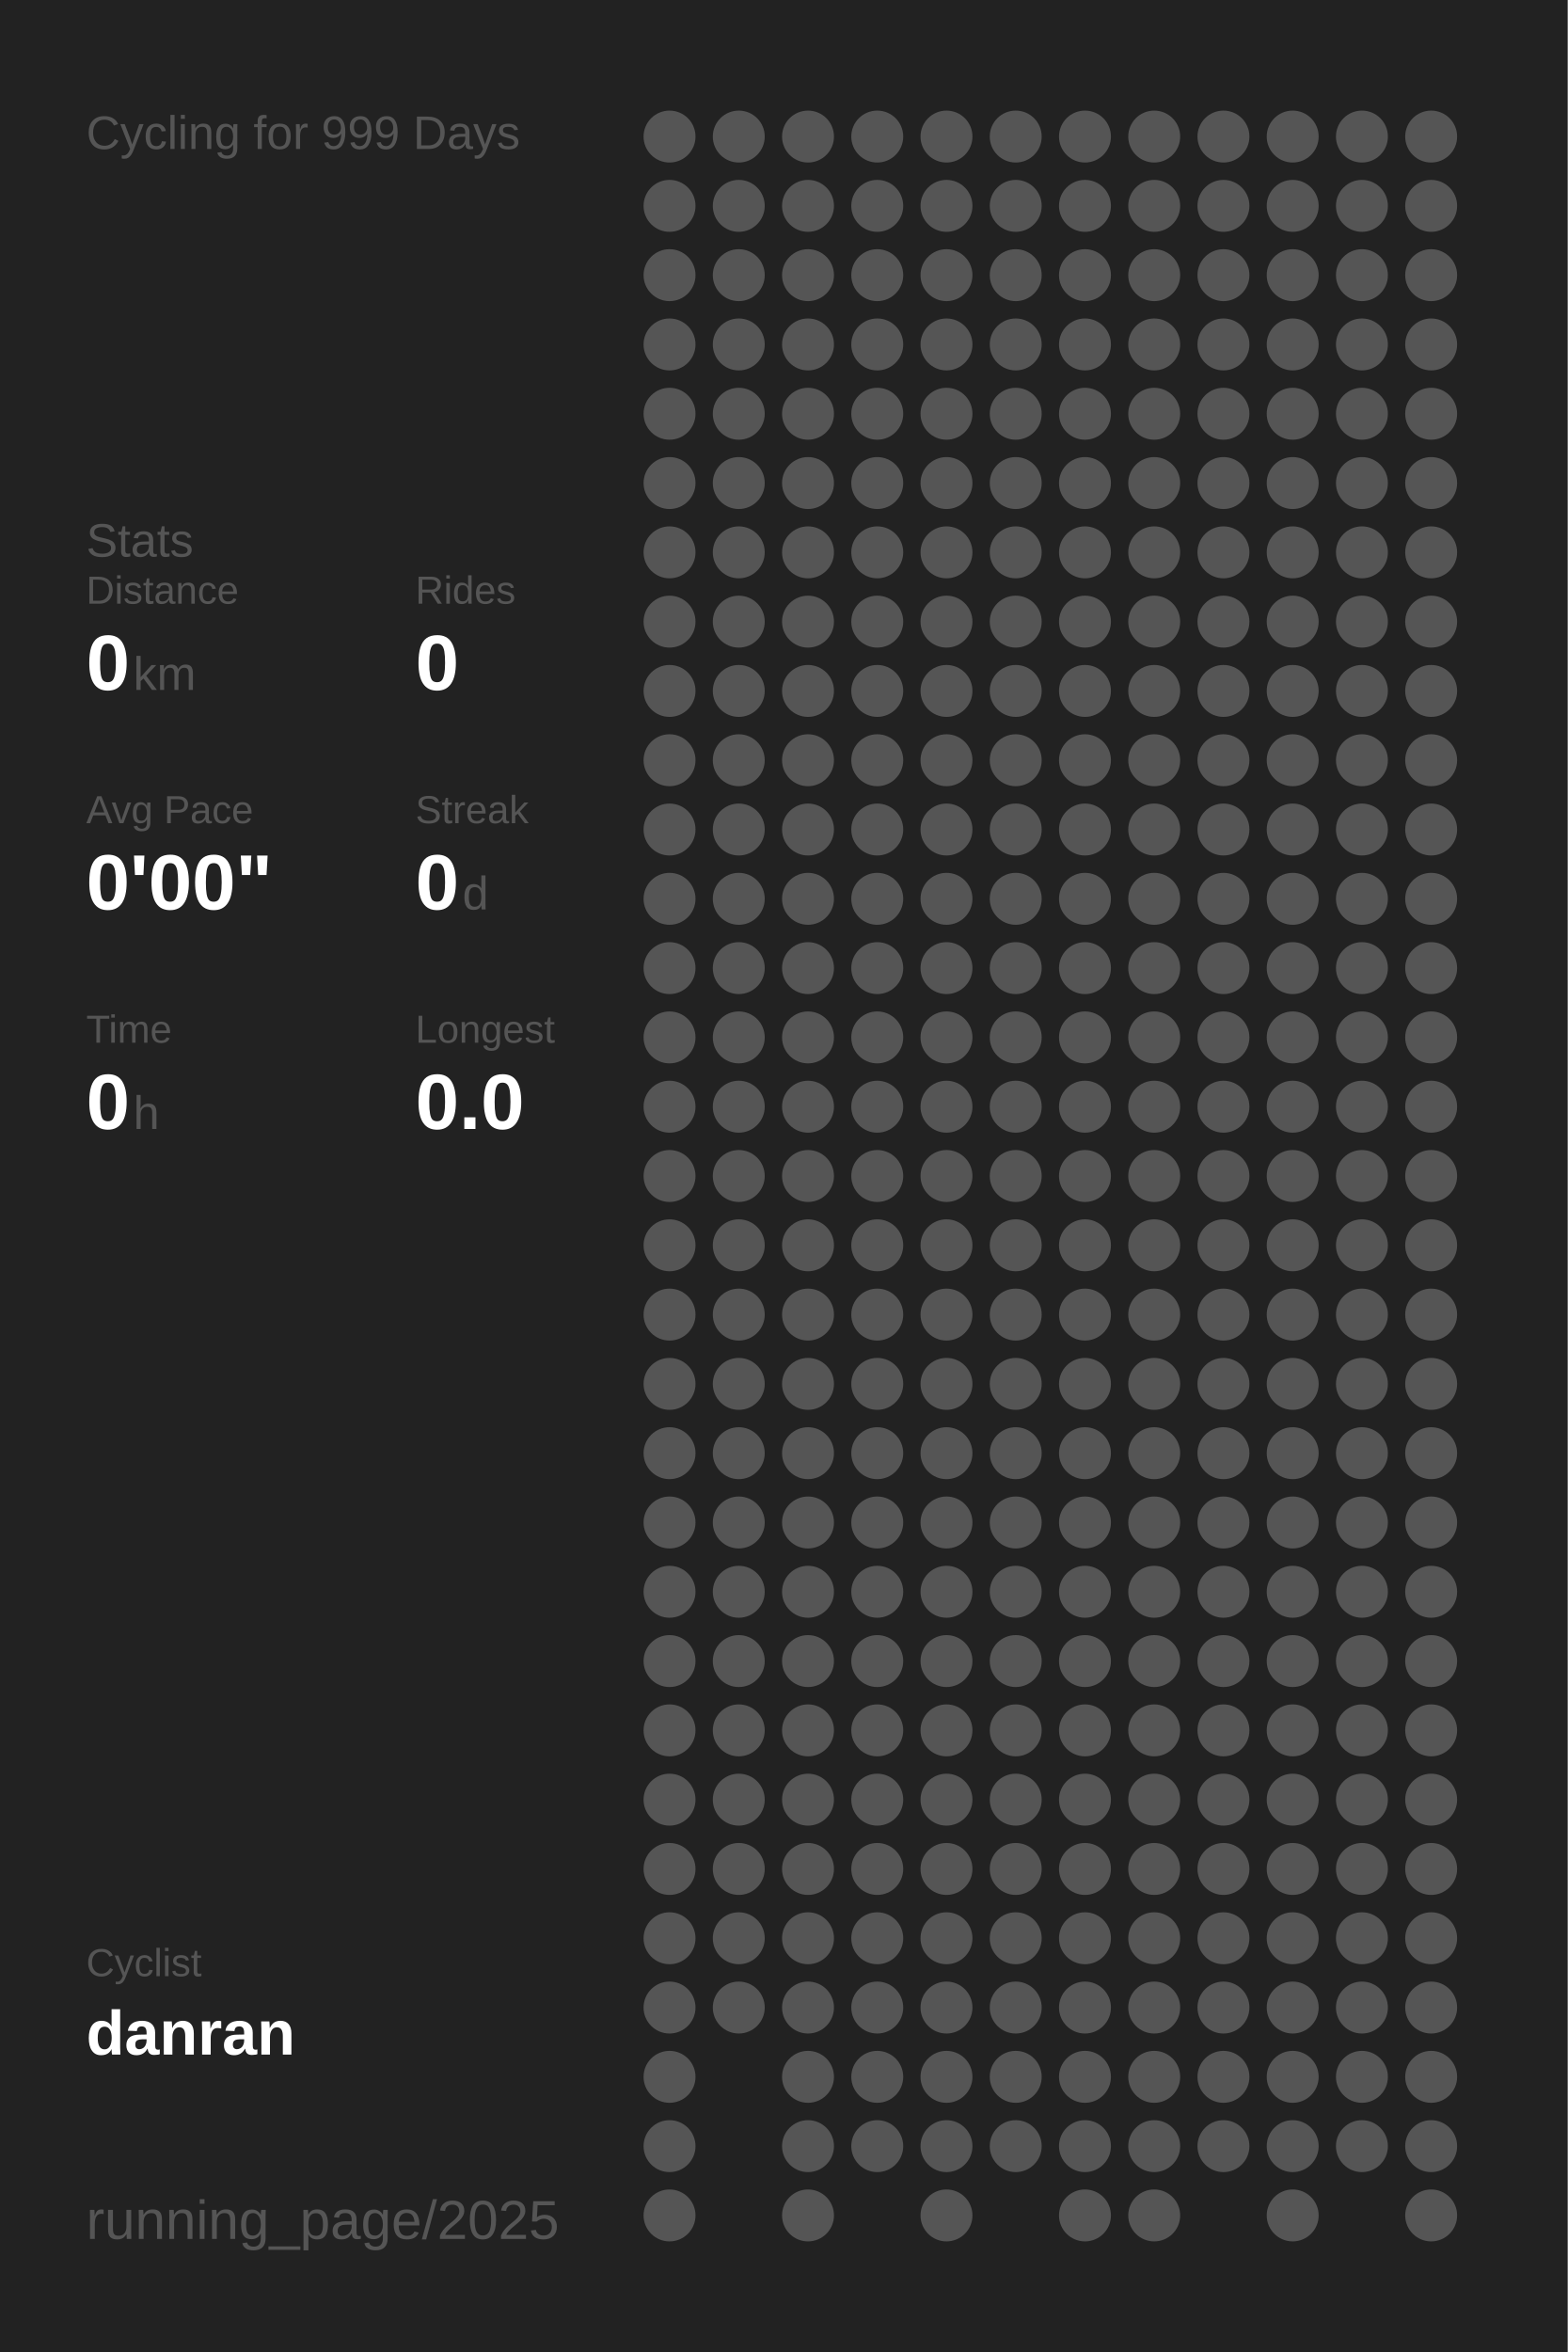
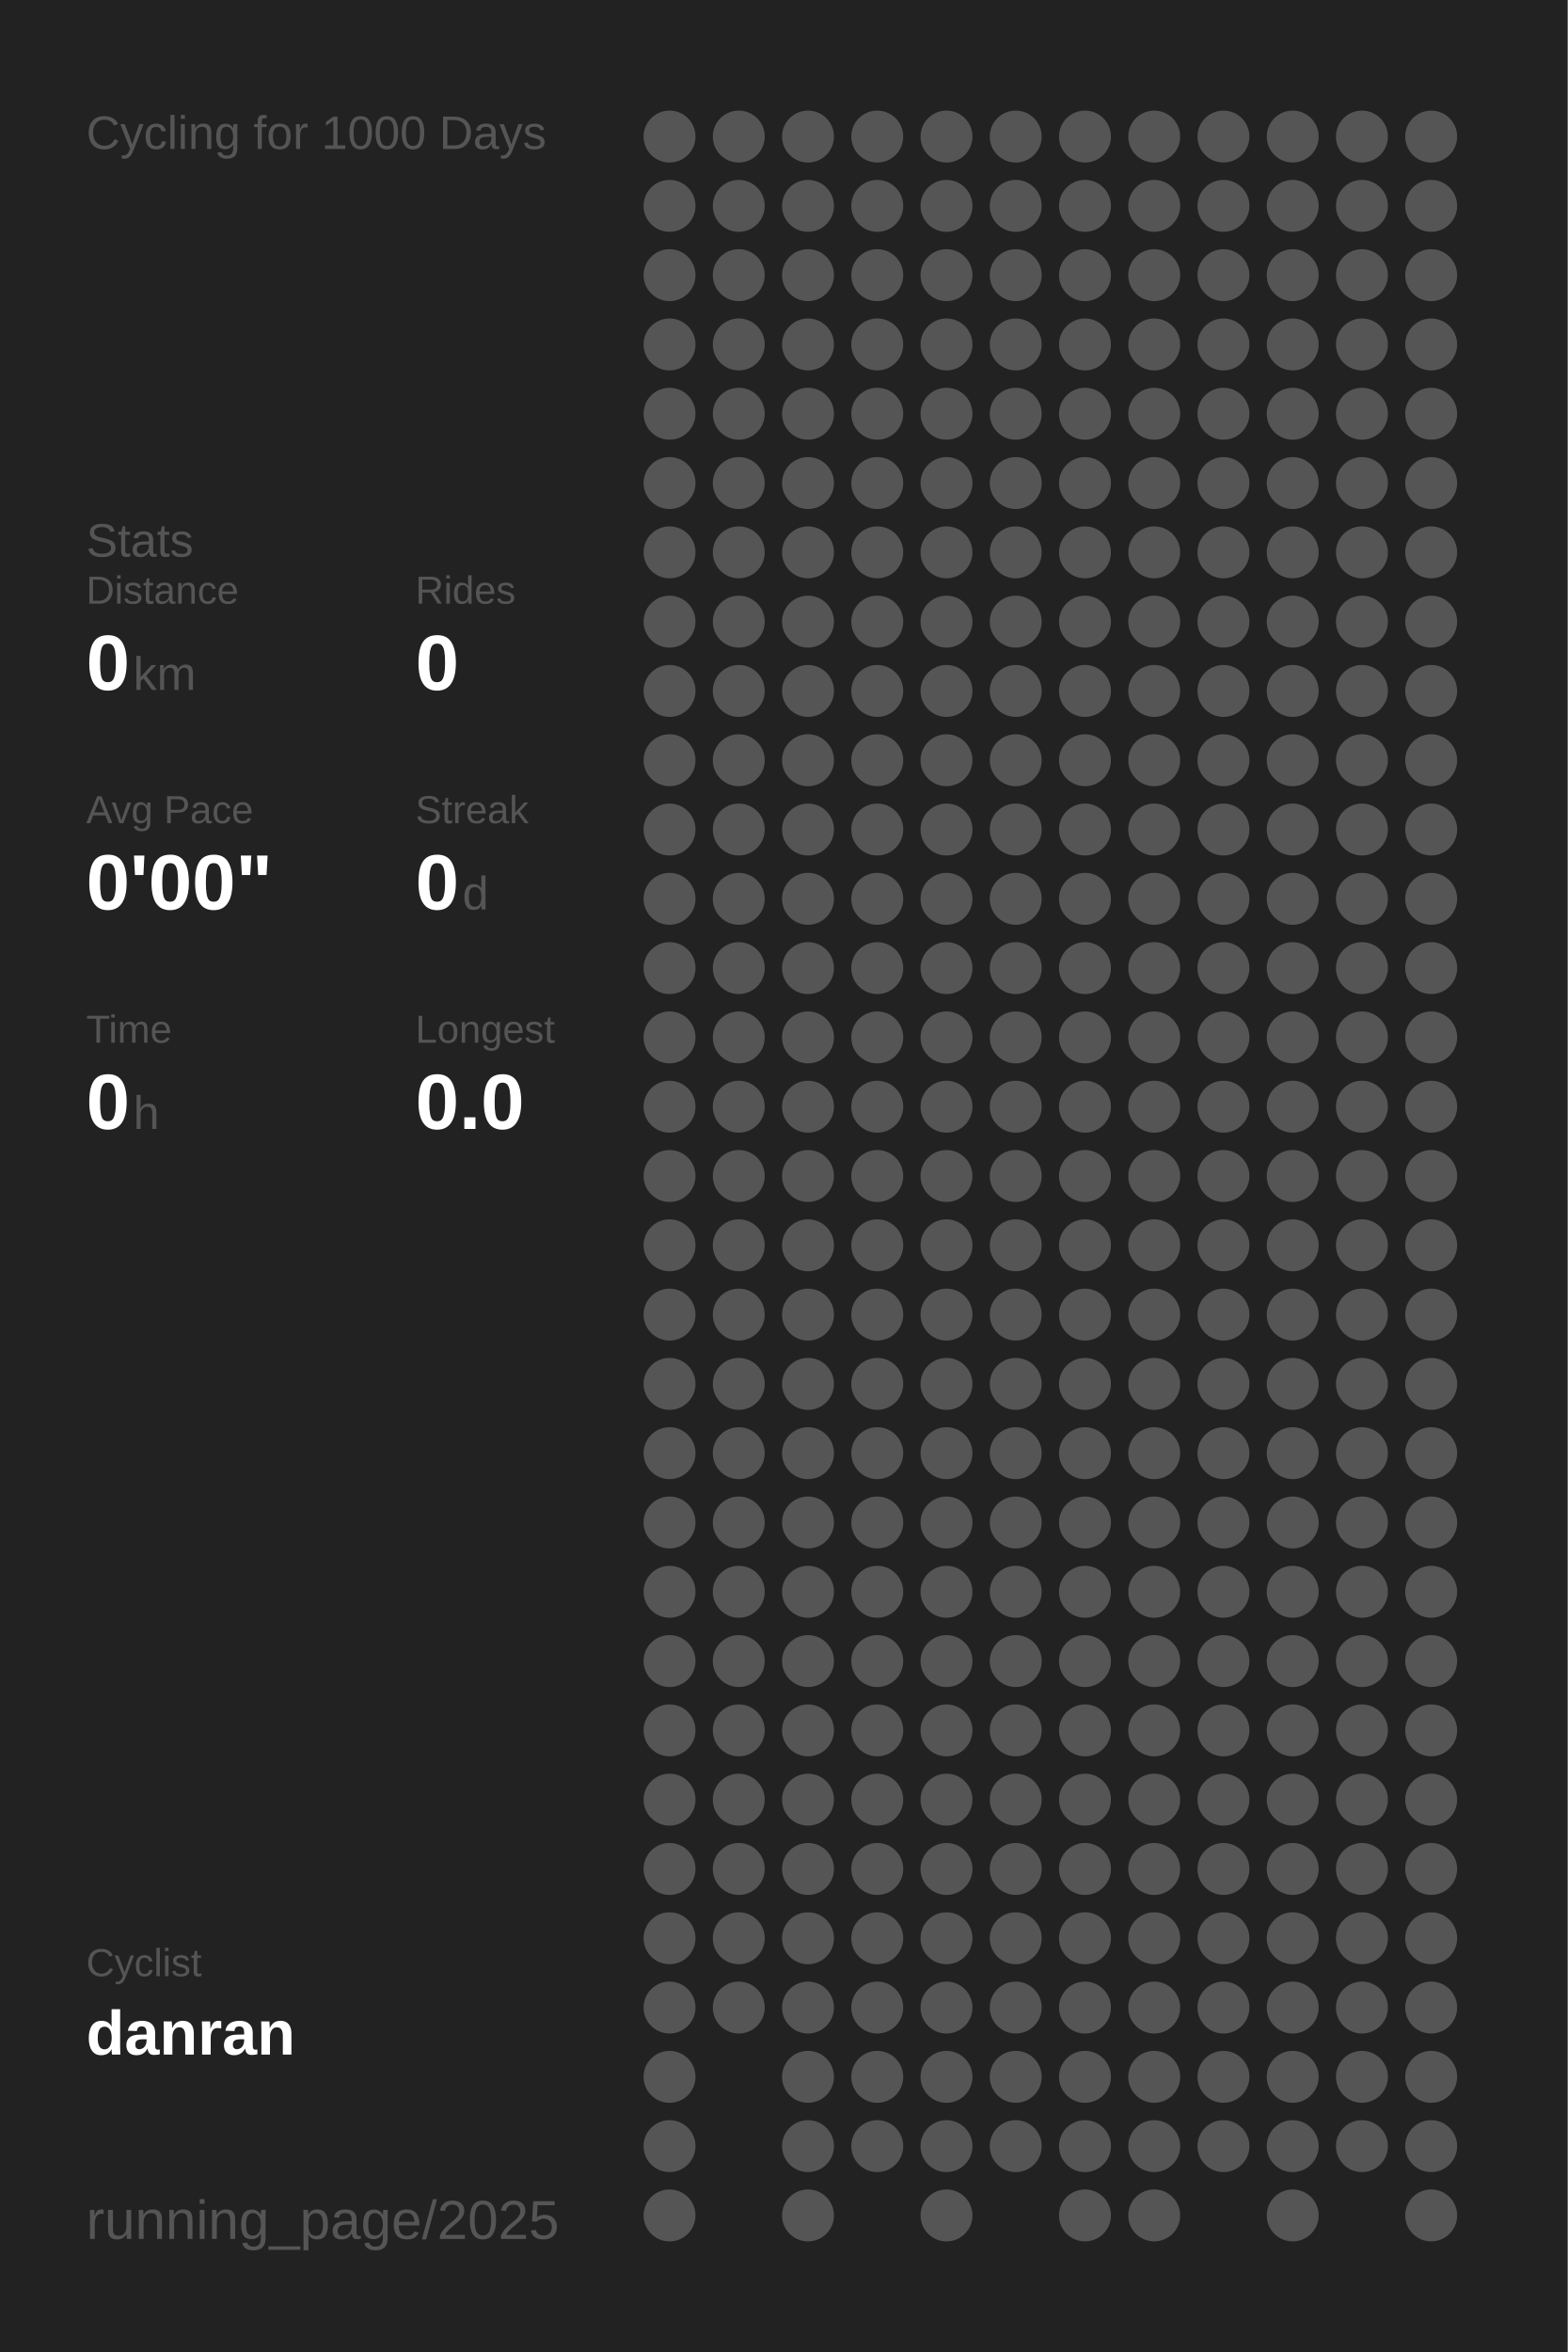
<svg xmlns="http://www.w3.org/2000/svg" baseProfile="full" height="300mm" version="1.1" viewBox="0,0,200,300" width="200mm">
  <defs />
  <rect fill="#222222" height="300" width="200" x="0" y="0" />
-   <text fill="#555555" style="font-size:6px; font-family:Arial;" x="11" y="19">Cycling for 999 Days</text>
+   <text fill="#555555" style="font-size:6px; font-family:Arial;" x="11" y="19">Cycling for 1000 Days</text>
  <text fill="#555555" style="font-size:6px; font-family:Arial;" x="11" y="71">Stats</text>
  <text fill="#555555" style="font-size:5px; font-family:Arial;" x="11" y="77">Distance</text>
  <text fill="#FFFFFF" style="font-size:10px; font-family:Arial; font-weight:bold;" x="11" y="88">0</text>
  <text fill="#555555" style="font-size:6px; font-family:Arial;" x="17" y="88">km</text>
  <text fill="#555555" style="font-size:5px; font-family:Arial;" x="53" y="77">Rides</text>
  <text fill="#FFFFFF" style="font-size:10px; font-family:Arial; font-weight:bold;" x="53" y="88">0</text>
  <text fill="#555555" style="font-size:5px; font-family:Arial;" x="11" y="105">Avg Pace</text>
  <text fill="#FFFFFF" style="font-size:10px; font-family:Arial; font-weight:bold;" x="11" y="116">0'00"</text>
  <text fill="#555555" style="font-size:5px; font-family:Arial;" x="53" y="105">Streak</text>
  <text fill="#FFFFFF" style="font-size:10px; font-family:Arial; font-weight:bold;" x="53" y="116">0</text>
  <text fill="#555555" style="font-size:6px; font-family:Arial;" x="59" y="116">d</text>
  <text fill="#555555" style="font-size:5px; font-family:Arial;" x="11" y="133">Time</text>
  <text fill="#FFFFFF" style="font-size:10px; font-family:Arial; font-weight:bold;" x="11" y="144">0</text>
  <text fill="#555555" style="font-size:6px; font-family:Arial;" x="17" y="144">h</text>
  <text fill="#555555" style="font-size:5px; font-family:Arial;" x="53" y="133">Longest</text>
  <text fill="#FFFFFF" style="font-size:10px; font-family:Arial; font-weight:bold;" x="53" y="144">0.0</text>
  <text fill="#555555" style="font-size:5px; font-family:Arial;" x="11" y="252.065">Cyclist</text>
  <text fill="#FFFFFF" style="font-size:8px; font-family:Arial; font-weight:bold;" x="11" y="262.065">danran</text>
  <text fill="#555555" style="font-size:7px; font-family:Arial;" x="11" y="285.581">running_page/2025</text>
  <circle cx="85.417" cy="17.419" fill="#555555" r="3.312" />
  <circle cx="85.417" cy="26.258" fill="#555555" r="3.312" />
  <circle cx="85.417" cy="35.097" fill="#555555" r="3.312" />
  <circle cx="85.417" cy="43.935" fill="#555555" r="3.312" />
  <circle cx="85.417" cy="52.774" fill="#555555" r="3.312" />
  <circle cx="85.417" cy="61.613" fill="#555555" r="3.312" />
  <circle cx="85.417" cy="70.452" fill="#555555" r="3.312" />
  <circle cx="85.417" cy="79.29" fill="#555555" r="3.312" />
  <circle cx="85.417" cy="88.129" fill="#555555" r="3.312" />
  <circle cx="85.417" cy="96.968" fill="#555555" r="3.312" />
  <circle cx="85.417" cy="105.806" fill="#555555" r="3.312" />
  <circle cx="85.417" cy="114.645" fill="#555555" r="3.312" />
  <circle cx="85.417" cy="123.484" fill="#555555" r="3.312" />
  <circle cx="85.417" cy="132.323" fill="#555555" r="3.312" />
  <circle cx="85.417" cy="141.161" fill="#555555" r="3.312" />
  <circle cx="85.417" cy="150" fill="#555555" r="3.312" />
  <circle cx="85.417" cy="158.839" fill="#555555" r="3.312" />
  <circle cx="85.417" cy="167.677" fill="#555555" r="3.312" />
  <circle cx="85.417" cy="176.516" fill="#555555" r="3.312" />
  <circle cx="85.417" cy="185.355" fill="#555555" r="3.312" />
  <circle cx="85.417" cy="194.194" fill="#555555" r="3.312" />
  <circle cx="85.417" cy="203.032" fill="#555555" r="3.312" />
  <circle cx="85.417" cy="211.871" fill="#555555" r="3.312" />
  <circle cx="85.417" cy="220.71" fill="#555555" r="3.312" />
  <circle cx="85.417" cy="229.548" fill="#555555" r="3.312" />
  <circle cx="85.417" cy="238.387" fill="#555555" r="3.312" />
  <circle cx="85.417" cy="247.226" fill="#555555" r="3.312" />
  <circle cx="85.417" cy="256.065" fill="#555555" r="3.312" />
  <circle cx="85.417" cy="264.903" fill="#555555" r="3.312" />
  <circle cx="85.417" cy="273.742" fill="#555555" r="3.312" />
  <circle cx="85.417" cy="282.581" fill="#555555" r="3.312" />
  <circle cx="94.25" cy="17.419" fill="#555555" r="3.312" />
  <circle cx="94.25" cy="26.258" fill="#555555" r="3.312" />
  <circle cx="94.25" cy="35.097" fill="#555555" r="3.312" />
  <circle cx="94.25" cy="43.935" fill="#555555" r="3.312" />
  <circle cx="94.25" cy="52.774" fill="#555555" r="3.312" />
  <circle cx="94.25" cy="61.613" fill="#555555" r="3.312" />
  <circle cx="94.25" cy="70.452" fill="#555555" r="3.312" />
  <circle cx="94.25" cy="79.29" fill="#555555" r="3.312" />
  <circle cx="94.25" cy="88.129" fill="#555555" r="3.312" />
  <circle cx="94.25" cy="96.968" fill="#555555" r="3.312" />
  <circle cx="94.25" cy="105.806" fill="#555555" r="3.312" />
  <circle cx="94.25" cy="114.645" fill="#555555" r="3.312" />
  <circle cx="94.25" cy="123.484" fill="#555555" r="3.312" />
  <circle cx="94.25" cy="132.323" fill="#555555" r="3.312" />
  <circle cx="94.25" cy="141.161" fill="#555555" r="3.312" />
  <circle cx="94.25" cy="150" fill="#555555" r="3.312" />
  <circle cx="94.25" cy="158.839" fill="#555555" r="3.312" />
  <circle cx="94.25" cy="167.677" fill="#555555" r="3.312" />
  <circle cx="94.25" cy="176.516" fill="#555555" r="3.312" />
  <circle cx="94.25" cy="185.355" fill="#555555" r="3.312" />
  <circle cx="94.25" cy="194.194" fill="#555555" r="3.312" />
  <circle cx="94.25" cy="203.032" fill="#555555" r="3.312" />
  <circle cx="94.25" cy="211.871" fill="#555555" r="3.312" />
  <circle cx="94.25" cy="220.71" fill="#555555" r="3.312" />
  <circle cx="94.25" cy="229.548" fill="#555555" r="3.312" />
  <circle cx="94.25" cy="238.387" fill="#555555" r="3.312" />
  <circle cx="94.25" cy="247.226" fill="#555555" r="3.312" />
  <circle cx="94.25" cy="256.065" fill="#555555" r="3.312" />
  <circle cx="103.083" cy="17.419" fill="#555555" r="3.312" />
  <circle cx="103.083" cy="26.258" fill="#555555" r="3.312" />
  <circle cx="103.083" cy="35.097" fill="#555555" r="3.312" />
  <circle cx="103.083" cy="43.935" fill="#555555" r="3.312" />
  <circle cx="103.083" cy="52.774" fill="#555555" r="3.312" />
  <circle cx="103.083" cy="61.613" fill="#555555" r="3.312" />
  <circle cx="103.083" cy="70.452" fill="#555555" r="3.312" />
  <circle cx="103.083" cy="79.29" fill="#555555" r="3.312" />
  <circle cx="103.083" cy="88.129" fill="#555555" r="3.312" />
  <circle cx="103.083" cy="96.968" fill="#555555" r="3.312" />
  <circle cx="103.083" cy="105.806" fill="#555555" r="3.312" />
  <circle cx="103.083" cy="114.645" fill="#555555" r="3.312" />
  <circle cx="103.083" cy="123.484" fill="#555555" r="3.312" />
  <circle cx="103.083" cy="132.323" fill="#555555" r="3.312" />
  <circle cx="103.083" cy="141.161" fill="#555555" r="3.312" />
  <circle cx="103.083" cy="150" fill="#555555" r="3.312" />
  <circle cx="103.083" cy="158.839" fill="#555555" r="3.312" />
  <circle cx="103.083" cy="167.677" fill="#555555" r="3.312" />
  <circle cx="103.083" cy="176.516" fill="#555555" r="3.312" />
  <circle cx="103.083" cy="185.355" fill="#555555" r="3.312" />
  <circle cx="103.083" cy="194.194" fill="#555555" r="3.312" />
  <circle cx="103.083" cy="203.032" fill="#555555" r="3.312" />
  <circle cx="103.083" cy="211.871" fill="#555555" r="3.312" />
  <circle cx="103.083" cy="220.71" fill="#555555" r="3.312" />
  <circle cx="103.083" cy="229.548" fill="#555555" r="3.312" />
  <circle cx="103.083" cy="238.387" fill="#555555" r="3.312" />
  <circle cx="103.083" cy="247.226" fill="#555555" r="3.312" />
  <circle cx="103.083" cy="256.065" fill="#555555" r="3.312" />
  <circle cx="103.083" cy="264.903" fill="#555555" r="3.312" />
  <circle cx="103.083" cy="273.742" fill="#555555" r="3.312" />
  <circle cx="103.083" cy="282.581" fill="#555555" r="3.312" />
  <circle cx="111.917" cy="17.419" fill="#555555" r="3.312" />
  <circle cx="111.917" cy="26.258" fill="#555555" r="3.312" />
  <circle cx="111.917" cy="35.097" fill="#555555" r="3.312" />
  <circle cx="111.917" cy="43.935" fill="#555555" r="3.312" />
  <circle cx="111.917" cy="52.774" fill="#555555" r="3.312" />
  <circle cx="111.917" cy="61.613" fill="#555555" r="3.312" />
  <circle cx="111.917" cy="70.452" fill="#555555" r="3.312" />
  <circle cx="111.917" cy="79.29" fill="#555555" r="3.312" />
  <circle cx="111.917" cy="88.129" fill="#555555" r="3.312" />
  <circle cx="111.917" cy="96.968" fill="#555555" r="3.312" />
  <circle cx="111.917" cy="105.806" fill="#555555" r="3.312" />
  <circle cx="111.917" cy="114.645" fill="#555555" r="3.312" />
  <circle cx="111.917" cy="123.484" fill="#555555" r="3.312" />
  <circle cx="111.917" cy="132.323" fill="#555555" r="3.312" />
  <circle cx="111.917" cy="141.161" fill="#555555" r="3.312" />
  <circle cx="111.917" cy="150" fill="#555555" r="3.312" />
  <circle cx="111.917" cy="158.839" fill="#555555" r="3.312" />
  <circle cx="111.917" cy="167.677" fill="#555555" r="3.312" />
  <circle cx="111.917" cy="176.516" fill="#555555" r="3.312" />
  <circle cx="111.917" cy="185.355" fill="#555555" r="3.312" />
  <circle cx="111.917" cy="194.194" fill="#555555" r="3.312" />
  <circle cx="111.917" cy="203.032" fill="#555555" r="3.312" />
  <circle cx="111.917" cy="211.871" fill="#555555" r="3.312" />
  <circle cx="111.917" cy="220.71" fill="#555555" r="3.312" />
  <circle cx="111.917" cy="229.548" fill="#555555" r="3.312" />
  <circle cx="111.917" cy="238.387" fill="#555555" r="3.312" />
  <circle cx="111.917" cy="247.226" fill="#555555" r="3.312" />
  <circle cx="111.917" cy="256.065" fill="#555555" r="3.312" />
  <circle cx="111.917" cy="264.903" fill="#555555" r="3.312" />
  <circle cx="111.917" cy="273.742" fill="#555555" r="3.312" />
  <circle cx="120.75" cy="17.419" fill="#555555" r="3.312" />
  <circle cx="120.75" cy="26.258" fill="#555555" r="3.312" />
  <circle cx="120.75" cy="35.097" fill="#555555" r="3.312" />
  <circle cx="120.75" cy="43.935" fill="#555555" r="3.312" />
  <circle cx="120.75" cy="52.774" fill="#555555" r="3.312" />
  <circle cx="120.75" cy="61.613" fill="#555555" r="3.312" />
  <circle cx="120.75" cy="70.452" fill="#555555" r="3.312" />
  <circle cx="120.75" cy="79.29" fill="#555555" r="3.312" />
  <circle cx="120.75" cy="88.129" fill="#555555" r="3.312" />
  <circle cx="120.75" cy="96.968" fill="#555555" r="3.312" />
  <circle cx="120.75" cy="105.806" fill="#555555" r="3.312" />
  <circle cx="120.75" cy="114.645" fill="#555555" r="3.312" />
  <circle cx="120.75" cy="123.484" fill="#555555" r="3.312" />
  <circle cx="120.75" cy="132.323" fill="#555555" r="3.312" />
  <circle cx="120.75" cy="141.161" fill="#555555" r="3.312" />
  <circle cx="120.75" cy="150" fill="#555555" r="3.312" />
  <circle cx="120.75" cy="158.839" fill="#555555" r="3.312" />
  <circle cx="120.75" cy="167.677" fill="#555555" r="3.312" />
  <circle cx="120.75" cy="176.516" fill="#555555" r="3.312" />
  <circle cx="120.75" cy="185.355" fill="#555555" r="3.312" />
  <circle cx="120.75" cy="194.194" fill="#555555" r="3.312" />
  <circle cx="120.75" cy="203.032" fill="#555555" r="3.312" />
  <circle cx="120.75" cy="211.871" fill="#555555" r="3.312" />
  <circle cx="120.75" cy="220.71" fill="#555555" r="3.312" />
  <circle cx="120.75" cy="229.548" fill="#555555" r="3.312" />
  <circle cx="120.75" cy="238.387" fill="#555555" r="3.312" />
  <circle cx="120.75" cy="247.226" fill="#555555" r="3.312" />
  <circle cx="120.75" cy="256.065" fill="#555555" r="3.312" />
  <circle cx="120.75" cy="264.903" fill="#555555" r="3.312" />
  <circle cx="120.75" cy="273.742" fill="#555555" r="3.312" />
  <circle cx="120.75" cy="282.581" fill="#555555" r="3.312" />
  <circle cx="129.583" cy="17.419" fill="#555555" r="3.312" />
  <circle cx="129.583" cy="26.258" fill="#555555" r="3.312" />
  <circle cx="129.583" cy="35.097" fill="#555555" r="3.312" />
  <circle cx="129.583" cy="43.935" fill="#555555" r="3.312" />
  <circle cx="129.583" cy="52.774" fill="#555555" r="3.312" />
  <circle cx="129.583" cy="61.613" fill="#555555" r="3.312" />
  <circle cx="129.583" cy="70.452" fill="#555555" r="3.312" />
  <circle cx="129.583" cy="79.29" fill="#555555" r="3.312" />
  <circle cx="129.583" cy="88.129" fill="#555555" r="3.312" />
  <circle cx="129.583" cy="96.968" fill="#555555" r="3.312" />
  <circle cx="129.583" cy="105.806" fill="#555555" r="3.312" />
  <circle cx="129.583" cy="114.645" fill="#555555" r="3.312" />
  <circle cx="129.583" cy="123.484" fill="#555555" r="3.312" />
  <circle cx="129.583" cy="132.323" fill="#555555" r="3.312" />
  <circle cx="129.583" cy="141.161" fill="#555555" r="3.312" />
  <circle cx="129.583" cy="150" fill="#555555" r="3.312" />
  <circle cx="129.583" cy="158.839" fill="#555555" r="3.312" />
  <circle cx="129.583" cy="167.677" fill="#555555" r="3.312" />
  <circle cx="129.583" cy="176.516" fill="#555555" r="3.312" />
  <circle cx="129.583" cy="185.355" fill="#555555" r="3.312" />
  <circle cx="129.583" cy="194.194" fill="#555555" r="3.312" />
  <circle cx="129.583" cy="203.032" fill="#555555" r="3.312" />
  <circle cx="129.583" cy="211.871" fill="#555555" r="3.312" />
  <circle cx="129.583" cy="220.71" fill="#555555" r="3.312" />
  <circle cx="129.583" cy="229.548" fill="#555555" r="3.312" />
  <circle cx="129.583" cy="238.387" fill="#555555" r="3.312" />
  <circle cx="129.583" cy="247.226" fill="#555555" r="3.312" />
  <circle cx="129.583" cy="256.065" fill="#555555" r="3.312" />
  <circle cx="129.583" cy="264.903" fill="#555555" r="3.312" />
  <circle cx="129.583" cy="273.742" fill="#555555" r="3.312" />
  <circle cx="138.417" cy="17.419" fill="#555555" r="3.312" />
  <circle cx="138.417" cy="26.258" fill="#555555" r="3.312" />
  <circle cx="138.417" cy="35.097" fill="#555555" r="3.312" />
  <circle cx="138.417" cy="43.935" fill="#555555" r="3.312" />
  <circle cx="138.417" cy="52.774" fill="#555555" r="3.312" />
  <circle cx="138.417" cy="61.613" fill="#555555" r="3.312" />
  <circle cx="138.417" cy="70.452" fill="#555555" r="3.312" />
  <circle cx="138.417" cy="79.29" fill="#555555" r="3.312" />
  <circle cx="138.417" cy="88.129" fill="#555555" r="3.312" />
  <circle cx="138.417" cy="96.968" fill="#555555" r="3.312" />
  <circle cx="138.417" cy="105.806" fill="#555555" r="3.312" />
  <circle cx="138.417" cy="114.645" fill="#555555" r="3.312" />
  <circle cx="138.417" cy="123.484" fill="#555555" r="3.312" />
  <circle cx="138.417" cy="132.323" fill="#555555" r="3.312" />
  <circle cx="138.417" cy="141.161" fill="#555555" r="3.312" />
  <circle cx="138.417" cy="150" fill="#555555" r="3.312" />
  <circle cx="138.417" cy="158.839" fill="#555555" r="3.312" />
  <circle cx="138.417" cy="167.677" fill="#555555" r="3.312" />
  <circle cx="138.417" cy="176.516" fill="#555555" r="3.312" />
  <circle cx="138.417" cy="185.355" fill="#555555" r="3.312" />
  <circle cx="138.417" cy="194.194" fill="#555555" r="3.312" />
  <circle cx="138.417" cy="203.032" fill="#555555" r="3.312" />
  <circle cx="138.417" cy="211.871" fill="#555555" r="3.312" />
  <circle cx="138.417" cy="220.71" fill="#555555" r="3.312" />
  <circle cx="138.417" cy="229.548" fill="#555555" r="3.312" />
  <circle cx="138.417" cy="238.387" fill="#555555" r="3.312" />
  <circle cx="138.417" cy="247.226" fill="#555555" r="3.312" />
  <circle cx="138.417" cy="256.065" fill="#555555" r="3.312" />
  <circle cx="138.417" cy="264.903" fill="#555555" r="3.312" />
  <circle cx="138.417" cy="273.742" fill="#555555" r="3.312" />
  <circle cx="138.417" cy="282.581" fill="#555555" r="3.312" />
  <circle cx="147.25" cy="17.419" fill="#555555" r="3.312" />
  <circle cx="147.25" cy="26.258" fill="#555555" r="3.312" />
  <circle cx="147.25" cy="35.097" fill="#555555" r="3.312" />
  <circle cx="147.25" cy="43.935" fill="#555555" r="3.312" />
  <circle cx="147.25" cy="52.774" fill="#555555" r="3.312" />
  <circle cx="147.25" cy="61.613" fill="#555555" r="3.312" />
  <circle cx="147.25" cy="70.452" fill="#555555" r="3.312" />
  <circle cx="147.25" cy="79.29" fill="#555555" r="3.312" />
  <circle cx="147.25" cy="88.129" fill="#555555" r="3.312" />
  <circle cx="147.25" cy="96.968" fill="#555555" r="3.312" />
  <circle cx="147.25" cy="105.806" fill="#555555" r="3.312" />
  <circle cx="147.25" cy="114.645" fill="#555555" r="3.312" />
  <circle cx="147.25" cy="123.484" fill="#555555" r="3.312" />
  <circle cx="147.25" cy="132.323" fill="#555555" r="3.312" />
  <circle cx="147.25" cy="141.161" fill="#555555" r="3.312" />
  <circle cx="147.25" cy="150" fill="#555555" r="3.312" />
  <circle cx="147.25" cy="158.839" fill="#555555" r="3.312" />
  <circle cx="147.25" cy="167.677" fill="#555555" r="3.312" />
  <circle cx="147.25" cy="176.516" fill="#555555" r="3.312" />
  <circle cx="147.25" cy="185.355" fill="#555555" r="3.312" />
  <circle cx="147.25" cy="194.194" fill="#555555" r="3.312" />
  <circle cx="147.25" cy="203.032" fill="#555555" r="3.312" />
  <circle cx="147.25" cy="211.871" fill="#555555" r="3.312" />
  <circle cx="147.25" cy="220.71" fill="#555555" r="3.312" />
  <circle cx="147.25" cy="229.548" fill="#555555" r="3.312" />
  <circle cx="147.25" cy="238.387" fill="#555555" r="3.312" />
  <circle cx="147.25" cy="247.226" fill="#555555" r="3.312" />
  <circle cx="147.25" cy="256.065" fill="#555555" r="3.312" />
  <circle cx="147.25" cy="264.903" fill="#555555" r="3.312" />
  <circle cx="147.25" cy="273.742" fill="#555555" r="3.312" />
  <circle cx="147.25" cy="282.581" fill="#555555" r="3.312" />
  <circle cx="156.083" cy="17.419" fill="#555555" r="3.312" />
  <circle cx="156.083" cy="26.258" fill="#555555" r="3.312" />
  <circle cx="156.083" cy="35.097" fill="#555555" r="3.312" />
  <circle cx="156.083" cy="43.935" fill="#555555" r="3.312" />
  <circle cx="156.083" cy="52.774" fill="#555555" r="3.312" />
  <circle cx="156.083" cy="61.613" fill="#555555" r="3.312" />
  <circle cx="156.083" cy="70.452" fill="#555555" r="3.312" />
  <circle cx="156.083" cy="79.29" fill="#555555" r="3.312" />
  <circle cx="156.083" cy="88.129" fill="#555555" r="3.312" />
  <circle cx="156.083" cy="96.968" fill="#555555" r="3.312" />
  <circle cx="156.083" cy="105.806" fill="#555555" r="3.312" />
  <circle cx="156.083" cy="114.645" fill="#555555" r="3.312" />
  <circle cx="156.083" cy="123.484" fill="#555555" r="3.312" />
  <circle cx="156.083" cy="132.323" fill="#555555" r="3.312" />
  <circle cx="156.083" cy="141.161" fill="#555555" r="3.312" />
  <circle cx="156.083" cy="150" fill="#555555" r="3.312" />
  <circle cx="156.083" cy="158.839" fill="#555555" r="3.312" />
  <circle cx="156.083" cy="167.677" fill="#555555" r="3.312" />
  <circle cx="156.083" cy="176.516" fill="#555555" r="3.312" />
  <circle cx="156.083" cy="185.355" fill="#555555" r="3.312" />
  <circle cx="156.083" cy="194.194" fill="#555555" r="3.312" />
  <circle cx="156.083" cy="203.032" fill="#555555" r="3.312" />
  <circle cx="156.083" cy="211.871" fill="#555555" r="3.312" />
  <circle cx="156.083" cy="220.71" fill="#555555" r="3.312" />
  <circle cx="156.083" cy="229.548" fill="#555555" r="3.312" />
  <circle cx="156.083" cy="238.387" fill="#555555" r="3.312" />
  <circle cx="156.083" cy="247.226" fill="#555555" r="3.312" />
  <circle cx="156.083" cy="256.065" fill="#555555" r="3.312" />
  <circle cx="156.083" cy="264.903" fill="#555555" r="3.312" />
  <circle cx="156.083" cy="273.742" fill="#555555" r="3.312" />
  <circle cx="164.917" cy="17.419" fill="#555555" r="3.312" />
  <circle cx="164.917" cy="26.258" fill="#555555" r="3.312" />
  <circle cx="164.917" cy="35.097" fill="#555555" r="3.312" />
  <circle cx="164.917" cy="43.935" fill="#555555" r="3.312" />
  <circle cx="164.917" cy="52.774" fill="#555555" r="3.312" />
  <circle cx="164.917" cy="61.613" fill="#555555" r="3.312" />
  <circle cx="164.917" cy="70.452" fill="#555555" r="3.312" />
  <circle cx="164.917" cy="79.29" fill="#555555" r="3.312" />
  <circle cx="164.917" cy="88.129" fill="#555555" r="3.312" />
  <circle cx="164.917" cy="96.968" fill="#555555" r="3.312" />
  <circle cx="164.917" cy="105.806" fill="#555555" r="3.312" />
  <circle cx="164.917" cy="114.645" fill="#555555" r="3.312" />
  <circle cx="164.917" cy="123.484" fill="#555555" r="3.312" />
  <circle cx="164.917" cy="132.323" fill="#555555" r="3.312" />
  <circle cx="164.917" cy="141.161" fill="#555555" r="3.312" />
  <circle cx="164.917" cy="150" fill="#555555" r="3.312" />
  <circle cx="164.917" cy="158.839" fill="#555555" r="3.312" />
  <circle cx="164.917" cy="167.677" fill="#555555" r="3.312" />
  <circle cx="164.917" cy="176.516" fill="#555555" r="3.312" />
  <circle cx="164.917" cy="185.355" fill="#555555" r="3.312" />
  <circle cx="164.917" cy="194.194" fill="#555555" r="3.312" />
  <circle cx="164.917" cy="203.032" fill="#555555" r="3.312" />
  <circle cx="164.917" cy="211.871" fill="#555555" r="3.312" />
  <circle cx="164.917" cy="220.71" fill="#555555" r="3.312" />
  <circle cx="164.917" cy="229.548" fill="#555555" r="3.312" />
  <circle cx="164.917" cy="238.387" fill="#555555" r="3.312" />
  <circle cx="164.917" cy="247.226" fill="#555555" r="3.312" />
  <circle cx="164.917" cy="256.065" fill="#555555" r="3.312" />
  <circle cx="164.917" cy="264.903" fill="#555555" r="3.312" />
  <circle cx="164.917" cy="273.742" fill="#555555" r="3.312" />
  <circle cx="164.917" cy="282.581" fill="#555555" r="3.312" />
  <circle cx="173.75" cy="17.419" fill="#555555" r="3.312" />
  <circle cx="173.75" cy="26.258" fill="#555555" r="3.312" />
  <circle cx="173.75" cy="35.097" fill="#555555" r="3.312" />
  <circle cx="173.75" cy="43.935" fill="#555555" r="3.312" />
  <circle cx="173.75" cy="52.774" fill="#555555" r="3.312" />
  <circle cx="173.75" cy="61.613" fill="#555555" r="3.312" />
  <circle cx="173.75" cy="70.452" fill="#555555" r="3.312" />
  <circle cx="173.75" cy="79.29" fill="#555555" r="3.312" />
  <circle cx="173.75" cy="88.129" fill="#555555" r="3.312" />
  <circle cx="173.75" cy="96.968" fill="#555555" r="3.312" />
  <circle cx="173.75" cy="105.806" fill="#555555" r="3.312" />
  <circle cx="173.75" cy="114.645" fill="#555555" r="3.312" />
  <circle cx="173.75" cy="123.484" fill="#555555" r="3.312" />
  <circle cx="173.75" cy="132.323" fill="#555555" r="3.312" />
  <circle cx="173.75" cy="141.161" fill="#555555" r="3.312" />
  <circle cx="173.75" cy="150" fill="#555555" r="3.312" />
  <circle cx="173.75" cy="158.839" fill="#555555" r="3.312" />
  <circle cx="173.75" cy="167.677" fill="#555555" r="3.312" />
  <circle cx="173.75" cy="176.516" fill="#555555" r="3.312" />
  <circle cx="173.75" cy="185.355" fill="#555555" r="3.312" />
  <circle cx="173.75" cy="194.194" fill="#555555" r="3.312" />
  <circle cx="173.75" cy="203.032" fill="#555555" r="3.312" />
  <circle cx="173.75" cy="211.871" fill="#555555" r="3.312" />
  <circle cx="173.75" cy="220.71" fill="#555555" r="3.312" />
  <circle cx="173.75" cy="229.548" fill="#555555" r="3.312" />
  <circle cx="173.75" cy="238.387" fill="#555555" r="3.312" />
  <circle cx="173.75" cy="247.226" fill="#555555" r="3.312" />
  <circle cx="173.75" cy="256.065" fill="#555555" r="3.312" />
  <circle cx="173.75" cy="264.903" fill="#555555" r="3.312" />
  <circle cx="173.75" cy="273.742" fill="#555555" r="3.312" />
  <circle cx="182.583" cy="17.419" fill="#555555" r="3.312" />
  <circle cx="182.583" cy="26.258" fill="#555555" r="3.312" />
  <circle cx="182.583" cy="35.097" fill="#555555" r="3.312" />
  <circle cx="182.583" cy="43.935" fill="#555555" r="3.312" />
  <circle cx="182.583" cy="52.774" fill="#555555" r="3.312" />
  <circle cx="182.583" cy="61.613" fill="#555555" r="3.312" />
  <circle cx="182.583" cy="70.452" fill="#555555" r="3.312" />
  <circle cx="182.583" cy="79.29" fill="#555555" r="3.312" />
  <circle cx="182.583" cy="88.129" fill="#555555" r="3.312" />
  <circle cx="182.583" cy="96.968" fill="#555555" r="3.312" />
  <circle cx="182.583" cy="105.806" fill="#555555" r="3.312" />
  <circle cx="182.583" cy="114.645" fill="#555555" r="3.312" />
  <circle cx="182.583" cy="123.484" fill="#555555" r="3.312" />
  <circle cx="182.583" cy="132.323" fill="#555555" r="3.312" />
  <circle cx="182.583" cy="141.161" fill="#555555" r="3.312" />
  <circle cx="182.583" cy="150" fill="#555555" r="3.312" />
  <circle cx="182.583" cy="158.839" fill="#555555" r="3.312" />
  <circle cx="182.583" cy="167.677" fill="#555555" r="3.312" />
  <circle cx="182.583" cy="176.516" fill="#555555" r="3.312" />
  <circle cx="182.583" cy="185.355" fill="#555555" r="3.312" />
  <circle cx="182.583" cy="194.194" fill="#555555" r="3.312" />
  <circle cx="182.583" cy="203.032" fill="#555555" r="3.312" />
  <circle cx="182.583" cy="211.871" fill="#555555" r="3.312" />
  <circle cx="182.583" cy="220.71" fill="#555555" r="3.312" />
  <circle cx="182.583" cy="229.548" fill="#555555" r="3.312" />
  <circle cx="182.583" cy="238.387" fill="#555555" r="3.312" />
  <circle cx="182.583" cy="247.226" fill="#555555" r="3.312" />
  <circle cx="182.583" cy="256.065" fill="#555555" r="3.312" />
  <circle cx="182.583" cy="264.903" fill="#555555" r="3.312" />
  <circle cx="182.583" cy="273.742" fill="#555555" r="3.312" />
  <circle cx="182.583" cy="282.581" fill="#555555" r="3.312" />
</svg>
